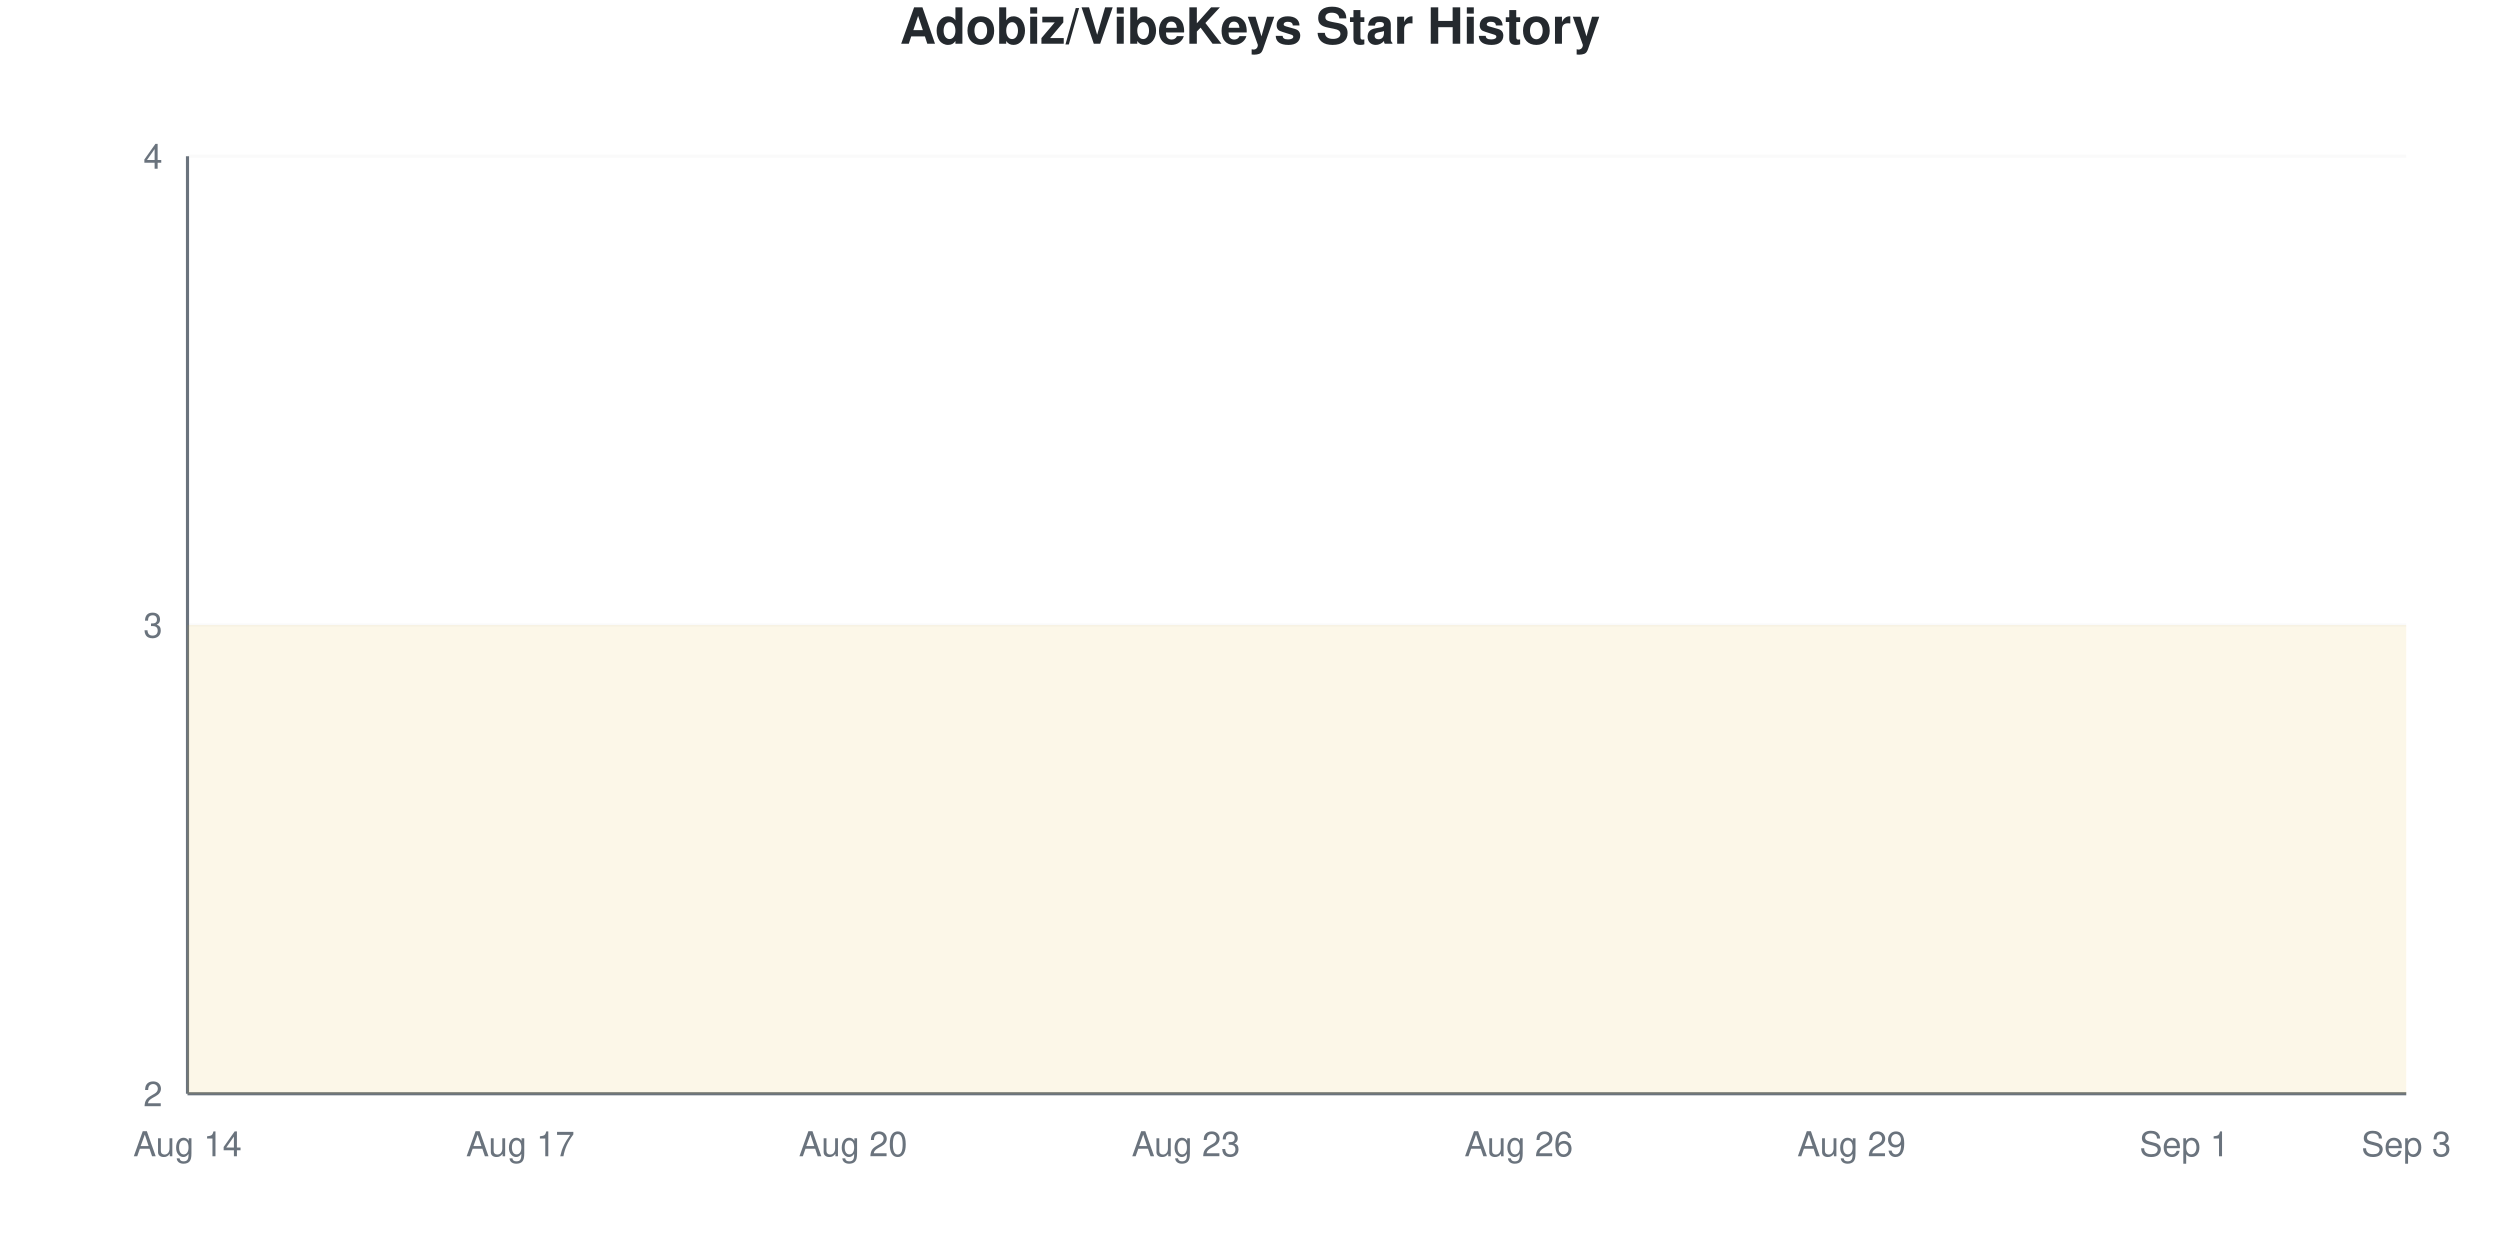
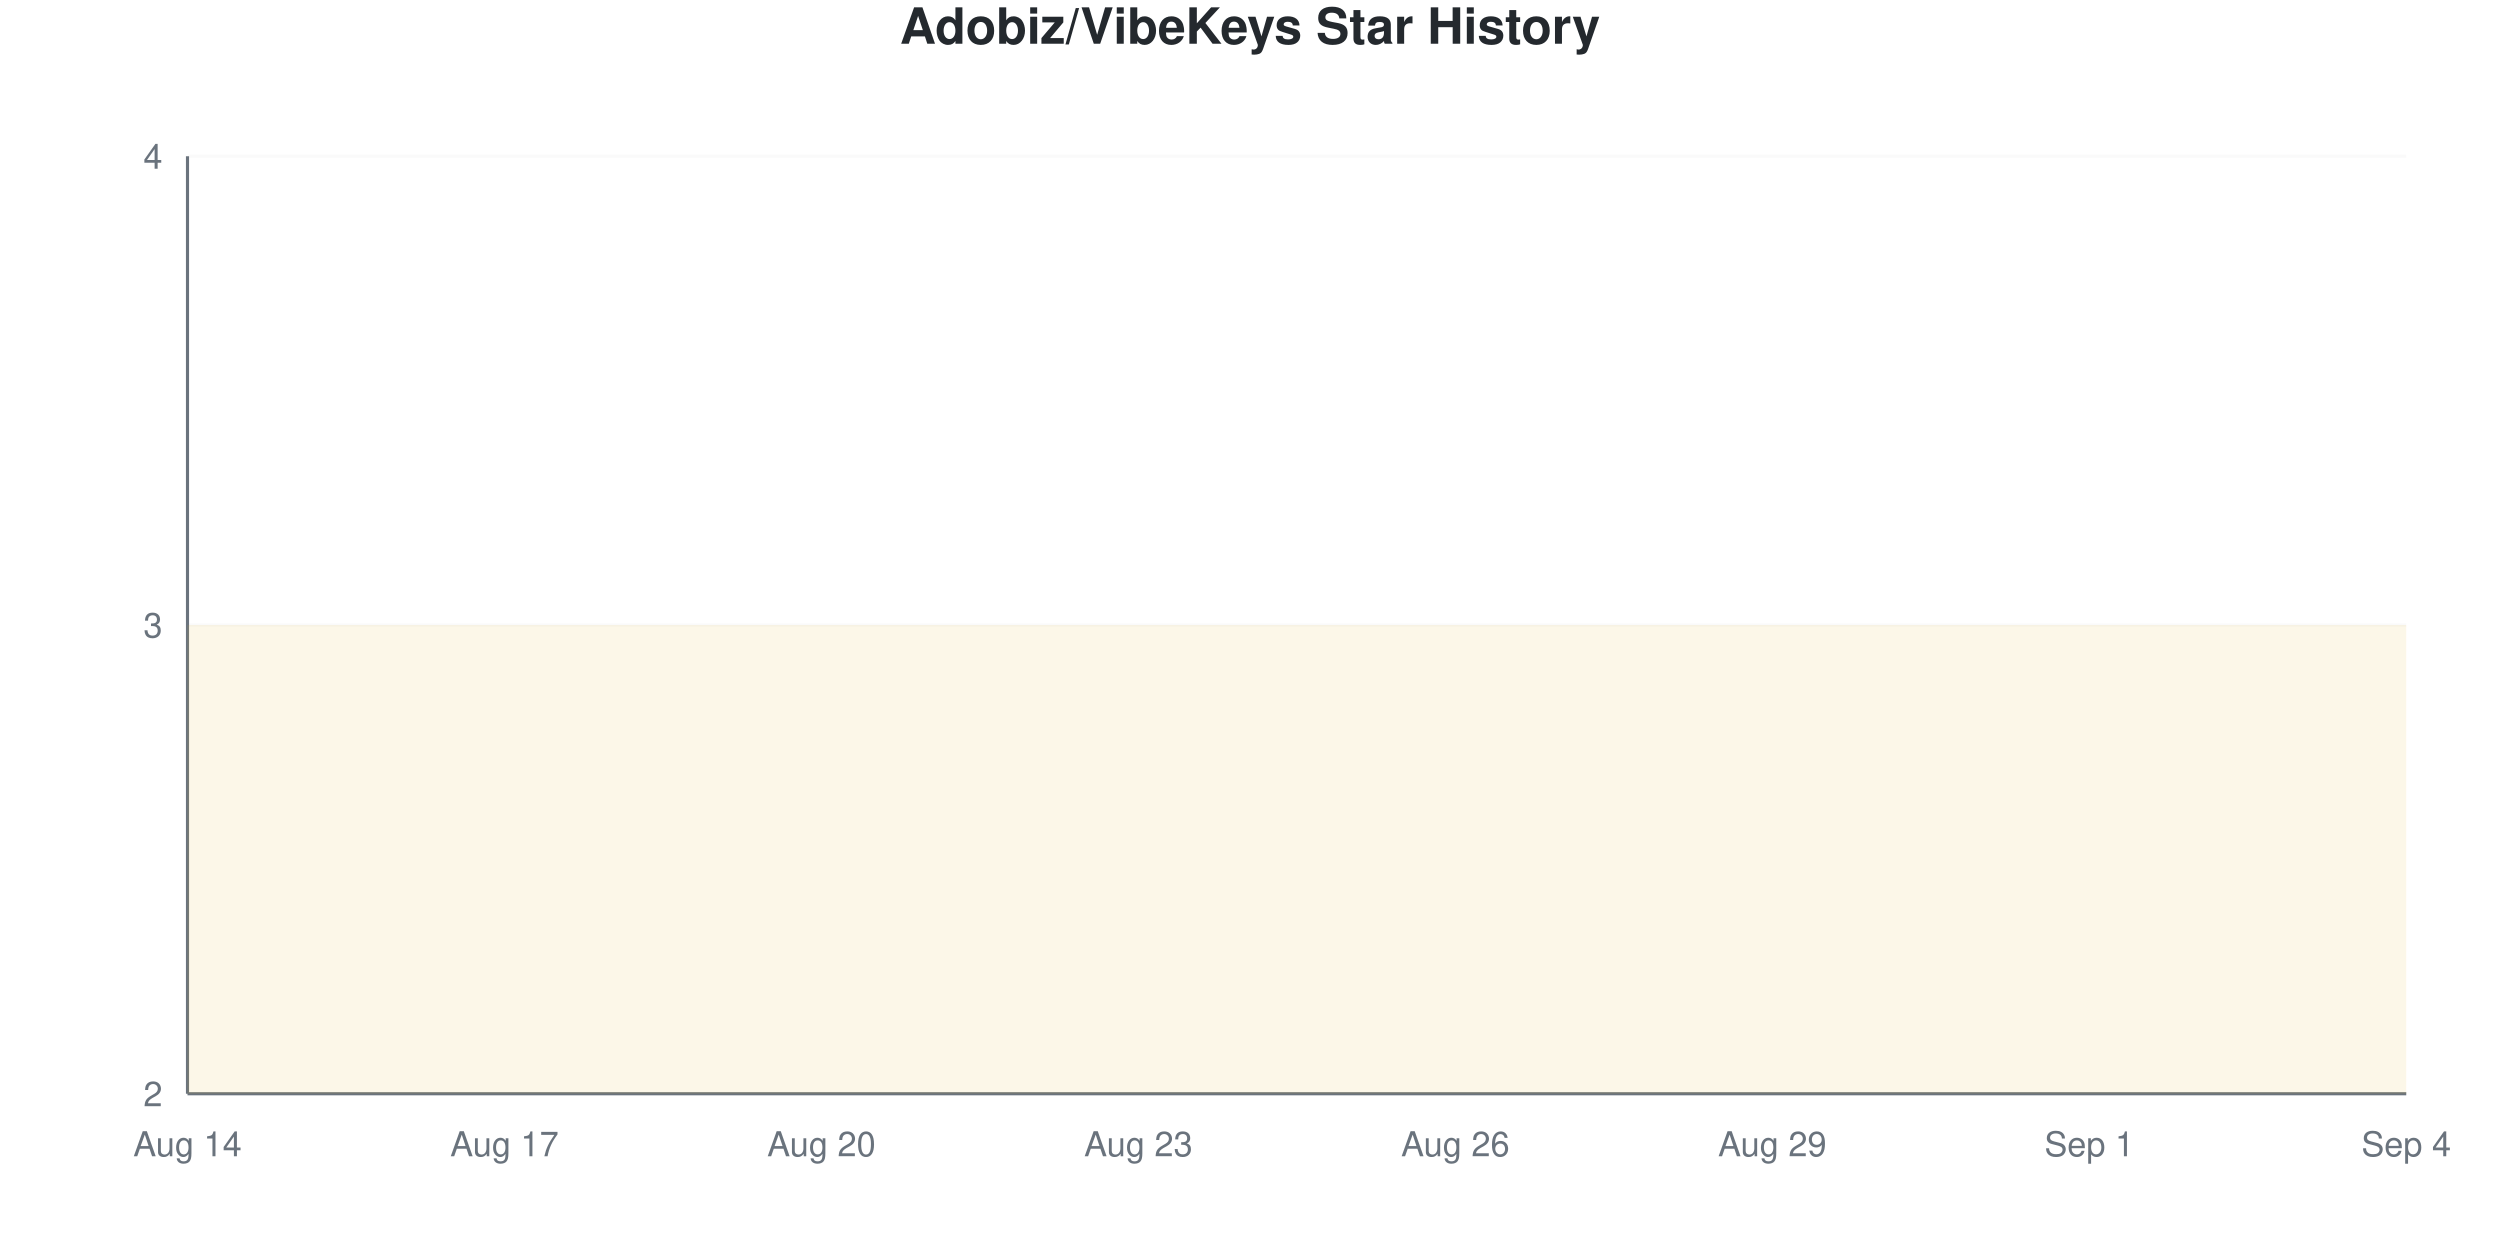
<svg xmlns="http://www.w3.org/2000/svg" viewBox="0 0 800 400" width="800" height="400">
  <style>
    @keyframes drawLine {
      to { stroke-dashoffset: 0; }
    }
    @keyframes fadeInPoint {
      from { opacity: 0; }
      to { opacity: 1; }
    }
    .data-line-0 {
      stroke-dasharray: 1290;
      stroke-dashoffset: 1290;
      animation: drawLine 2s ease-out forwards;
    }
    .data-point {
      opacity: 0;
      animation: fadeInPoint 0.5s ease-out forwards;
    }
    .chart-bg { fill: #fff; }
    .chart-text { fill: #24292e; }
    .chart-muted { fill: #6a737d; }
    .chart-grid { stroke: #eee; }
    .chart-axis { stroke: #6a737d; }
    @media (prefers-color-scheme: dark) {
      .chart-bg { fill: #0d1117; }
      .chart-text { fill: #e6edf3; }
      .chart-muted { fill: #8b949e; }
      .chart-grid { stroke: #21262d; }
      .chart-axis { stroke: #8b949e; }
    }
  </style>
  <rect width="800" height="400" class="chart-bg" />
  <text x="400" y="14" text-anchor="middle" class="chart-text" font-size="16" font-weight="bold" font-family="-apple-system, BlinkMacSystemFont, 'Segoe UI', Helvetica, Arial, sans-serif">Adobiz/VibeKeys Star History</text>
  <g class="grid">
    <line x1="60" y1="350" x2="770" y2="350" class="chart-grid" stroke-opacity="0.3" />
    <text x="52" y="354" text-anchor="end" class="chart-muted" font-size="11" font-family="-apple-system, BlinkMacSystemFont, 'Segoe UI', Helvetica, Arial, sans-serif">2</text>
    <line x1="60" y1="200" x2="770" y2="200" class="chart-grid" stroke-opacity="0.3" />
    <text x="52" y="204" text-anchor="end" class="chart-muted" font-size="11" font-family="-apple-system, BlinkMacSystemFont, 'Segoe UI', Helvetica, Arial, sans-serif">3</text>
    <line x1="60" y1="50" x2="770" y2="50" class="chart-grid" stroke-opacity="0.3" />
    <text x="52" y="54" text-anchor="end" class="chart-muted" font-size="11" font-family="-apple-system, BlinkMacSystemFont, 'Segoe UI', Helvetica, Arial, sans-serif">4</text>
  </g>
  <g class="milestones">
    
  </g>
  <g class="x-axis">
    <text x="60" y="370" text-anchor="middle" class="chart-muted" font-size="11" font-family="-apple-system, BlinkMacSystemFont, 'Segoe UI', Helvetica, Arial, sans-serif">Aug 14</text>
-     <text x="166.5" y="370" text-anchor="middle" class="chart-muted" font-size="11" font-family="-apple-system, BlinkMacSystemFont, 'Segoe UI', Helvetica, Arial, sans-serif">Aug 17</text>
-     <text x="273" y="370" text-anchor="middle" class="chart-muted" font-size="11" font-family="-apple-system, BlinkMacSystemFont, 'Segoe UI', Helvetica, Arial, sans-serif">Aug 20</text>
-     <text x="379.5" y="370" text-anchor="middle" class="chart-muted" font-size="11" font-family="-apple-system, BlinkMacSystemFont, 'Segoe UI', Helvetica, Arial, sans-serif">Aug 23</text>
-     <text x="486" y="370" text-anchor="middle" class="chart-muted" font-size="11" font-family="-apple-system, BlinkMacSystemFont, 'Segoe UI', Helvetica, Arial, sans-serif">Aug 26</text>
-     <text x="592.5" y="370" text-anchor="middle" class="chart-muted" font-size="11" font-family="-apple-system, BlinkMacSystemFont, 'Segoe UI', Helvetica, Arial, sans-serif">Aug 29</text>
-     <text x="699" y="370" text-anchor="middle" class="chart-muted" font-size="11" font-family="-apple-system, BlinkMacSystemFont, 'Segoe UI', Helvetica, Arial, sans-serif">Sep 1</text>
-     <text x="770" y="370" text-anchor="middle" class="chart-muted" font-size="11" font-family="-apple-system, BlinkMacSystemFont, 'Segoe UI', Helvetica, Arial, sans-serif">Sep 3</text>
+     <text x="161.429" y="370" text-anchor="middle" class="chart-muted" font-size="11" font-family="-apple-system, BlinkMacSystemFont, 'Segoe UI', Helvetica, Arial, sans-serif">Aug 17</text>
+     <text x="262.857" y="370" text-anchor="middle" class="chart-muted" font-size="11" font-family="-apple-system, BlinkMacSystemFont, 'Segoe UI', Helvetica, Arial, sans-serif">Aug 20</text>
+     <text x="364.286" y="370" text-anchor="middle" class="chart-muted" font-size="11" font-family="-apple-system, BlinkMacSystemFont, 'Segoe UI', Helvetica, Arial, sans-serif">Aug 23</text>
+     <text x="465.714" y="370" text-anchor="middle" class="chart-muted" font-size="11" font-family="-apple-system, BlinkMacSystemFont, 'Segoe UI', Helvetica, Arial, sans-serif">Aug 26</text>
+     <text x="567.143" y="370" text-anchor="middle" class="chart-muted" font-size="11" font-family="-apple-system, BlinkMacSystemFont, 'Segoe UI', Helvetica, Arial, sans-serif">Aug 29</text>
+     <text x="668.571" y="370" text-anchor="middle" class="chart-muted" font-size="11" font-family="-apple-system, BlinkMacSystemFont, 'Segoe UI', Helvetica, Arial, sans-serif">Sep 1</text>
+     <text x="770" y="370" text-anchor="middle" class="chart-muted" font-size="11" font-family="-apple-system, BlinkMacSystemFont, 'Segoe UI', Helvetica, Arial, sans-serif">Sep 4</text>
  </g>
  <line x1="60" y1="50" x2="60" y2="350" class="chart-axis" stroke-width="1" />
  <line x1="60" y1="350" x2="770" y2="350" class="chart-axis" stroke-width="1" />
-   <path d="M60,350 L60,200 C71.833,200 83.667,200 95.5,200 C107.333,200 119.167,200 131,200 C142.833,200 154.667,200 166.5,200 C178.333,200 190.167,200 202,200 C213.833,200 225.667,200 237.5,200 C249.333,200 261.167,200 273,200 C284.833,200 296.667,200 308.5,200 C320.333,200 332.167,200 344,200 C355.833,200 367.667,200 379.5,200 C391.333,200 403.167,200 415,200 C426.833,200 438.667,200 450.5,200 C462.333,200 474.167,200 486,200 C497.833,200 509.667,200 521.5,200 C533.333,200 545.167,200 557,200 C568.833,200 580.667,200 592.5,200 C604.333,200 616.167,200 628,200 C639.833,200 651.667,200 663.5,200 C675.333,200 687.167,200 699,200 C710.833,200 722.667,200 734.5,200 C746.333,200 758.167,200 770,200 L770,350 L60,350 Z" fill="#dfb317" fill-opacity="0.1" />
-   <path d="M60,350 L60,200 C71.833,200 83.667,200 95.5,200 C107.333,200 119.167,200 131,200 C142.833,200 154.667,200 166.5,200 C178.333,200 190.167,200 202,200 C213.833,200 225.667,200 237.5,200 C249.333,200 261.167,200 273,200 C284.833,200 296.667,200 308.5,200 C320.333,200 332.167,200 344,200 C355.833,200 367.667,200 379.5,200 C391.333,200 403.167,200 415,200 C426.833,200 438.667,200 450.5,200 C462.333,200 474.167,200 486,200 C497.833,200 509.667,200 521.5,200 C533.333,200 545.167,200 557,200 C568.833,200 580.667,200 592.5,200 C604.333,200 616.167,200 628,200 C639.833,200 651.667,200 663.5,200 C675.333,200 687.167,200 699,200 C710.833,200 722.667,200 734.5,200 C746.333,200 758.167,200 770,200" fill="none" stroke="#dfb317" stroke-width="2.5" class="data-line-0" />
+   <path d="M60,350 L60,200 C71.27,200 82.54,200 93.81,200 C105.079,200 116.349,200 127.619,200 C138.889,200 150.159,200 161.429,200 C172.698,200 183.968,200 195.238,200 C206.508,200 217.778,200 229.048,200 C240.317,200 251.587,200 262.857,200 C274.127,200 285.397,200 296.667,200 C307.937,200 319.206,200 330.476,200 C341.746,200 353.016,200 364.286,200 C375.556,200 386.825,200 398.095,200 C409.365,200 420.635,200 431.905,200 C443.175,200 454.444,200 465.714,200 C476.984,200 488.254,200 499.524,200 C510.794,200 522.063,200 533.333,200 C544.603,200 555.873,200 567.143,200 C578.413,200 589.683,200 600.952,200 C612.222,200 623.492,200 634.762,200 C646.032,200 657.302,200 668.571,200 C679.841,200 691.111,200 702.381,200 C713.651,200 724.921,200 736.19,200 C747.46,200 758.73,200 770,200 L770,350 L60,350 Z" fill="#dfb317" fill-opacity="0.1" />
+   <path d="M60,350 L60,200 C71.27,200 82.54,200 93.81,200 C105.079,200 116.349,200 127.619,200 C138.889,200 150.159,200 161.429,200 C172.698,200 183.968,200 195.238,200 C206.508,200 217.778,200 229.048,200 C240.317,200 251.587,200 262.857,200 C274.127,200 285.397,200 296.667,200 C307.937,200 319.206,200 330.476,200 C341.746,200 353.016,200 364.286,200 C375.556,200 386.825,200 398.095,200 C409.365,200 420.635,200 431.905,200 C443.175,200 454.444,200 465.714,200 C476.984,200 488.254,200 499.524,200 C510.794,200 522.063,200 533.333,200 C544.603,200 555.873,200 567.143,200 C578.413,200 589.683,200 600.952,200 C612.222,200 623.492,200 634.762,200 C646.032,200 657.302,200 668.571,200 C679.841,200 691.111,200 702.381,200 C713.651,200 724.921,200 736.19,200 C747.46,200 758.73,200 770,200" fill="none" stroke="#dfb317" stroke-width="2.5" class="data-line-0" />
  <g class="points">
    <circle cx="60" cy="200" r="4" fill="#dfb317" class="data-point" style="animation-delay: 1.50s" />
-     <circle cx="95.5" cy="200" r="4" fill="#dfb317" class="data-point" style="animation-delay: 1.55s" />
-     <circle cx="131" cy="200" r="4" fill="#dfb317" class="data-point" style="animation-delay: 1.60s" />
-     <circle cx="166.5" cy="200" r="4" fill="#dfb317" class="data-point" style="animation-delay: 1.65s" />
-     <circle cx="202" cy="200" r="4" fill="#dfb317" class="data-point" style="animation-delay: 1.70s" />
-     <circle cx="237.5" cy="200" r="4" fill="#dfb317" class="data-point" style="animation-delay: 1.75s" />
-     <circle cx="273" cy="200" r="4" fill="#dfb317" class="data-point" style="animation-delay: 1.80s" />
-     <circle cx="308.5" cy="200" r="4" fill="#dfb317" class="data-point" style="animation-delay: 1.85s" />
-     <circle cx="344" cy="200" r="4" fill="#dfb317" class="data-point" style="animation-delay: 1.90s" />
-     <circle cx="379.5" cy="200" r="4" fill="#dfb317" class="data-point" style="animation-delay: 1.95s" />
-     <circle cx="415" cy="200" r="4" fill="#dfb317" class="data-point" style="animation-delay: 2.00s" />
-     <circle cx="450.5" cy="200" r="4" fill="#dfb317" class="data-point" style="animation-delay: 2.05s" />
-     <circle cx="486" cy="200" r="4" fill="#dfb317" class="data-point" style="animation-delay: 2.10s" />
-     <circle cx="521.5" cy="200" r="4" fill="#dfb317" class="data-point" style="animation-delay: 2.15s" />
-     <circle cx="557" cy="200" r="4" fill="#dfb317" class="data-point" style="animation-delay: 2.20s" />
-     <circle cx="592.5" cy="200" r="4" fill="#dfb317" class="data-point" style="animation-delay: 2.25s" />
-     <circle cx="628" cy="200" r="4" fill="#dfb317" class="data-point" style="animation-delay: 2.30s" />
-     <circle cx="663.5" cy="200" r="4" fill="#dfb317" class="data-point" style="animation-delay: 2.35s" />
-     <circle cx="699" cy="200" r="4" fill="#dfb317" class="data-point" style="animation-delay: 2.40s" />
-     <circle cx="734.5" cy="200" r="4" fill="#dfb317" class="data-point" style="animation-delay: 2.45s" />
-     <circle cx="770" cy="200" r="4" fill="#dfb317" class="data-point" style="animation-delay: 2.50s" />
+     <circle cx="93.81" cy="200" r="4" fill="#dfb317" class="data-point" style="animation-delay: 1.55s" />
+     <circle cx="127.619" cy="200" r="4" fill="#dfb317" class="data-point" style="animation-delay: 1.60s" />
+     <circle cx="161.429" cy="200" r="4" fill="#dfb317" class="data-point" style="animation-delay: 1.65s" />
+     <circle cx="195.238" cy="200" r="4" fill="#dfb317" class="data-point" style="animation-delay: 1.70s" />
+     <circle cx="229.048" cy="200" r="4" fill="#dfb317" class="data-point" style="animation-delay: 1.75s" />
+     <circle cx="262.857" cy="200" r="4" fill="#dfb317" class="data-point" style="animation-delay: 1.80s" />
+     <circle cx="296.667" cy="200" r="4" fill="#dfb317" class="data-point" style="animation-delay: 1.85s" />
+     <circle cx="330.476" cy="200" r="4" fill="#dfb317" class="data-point" style="animation-delay: 1.90s" />
+     <circle cx="364.286" cy="200" r="4" fill="#dfb317" class="data-point" style="animation-delay: 1.95s" />
+     <circle cx="398.095" cy="200" r="4" fill="#dfb317" class="data-point" style="animation-delay: 2.00s" />
+     <circle cx="431.905" cy="200" r="4" fill="#dfb317" class="data-point" style="animation-delay: 2.05s" />
+     <circle cx="465.714" cy="200" r="4" fill="#dfb317" class="data-point" style="animation-delay: 2.10s" />
+     <circle cx="499.524" cy="200" r="4" fill="#dfb317" class="data-point" style="animation-delay: 2.15s" />
+     <circle cx="533.333" cy="200" r="4" fill="#dfb317" class="data-point" style="animation-delay: 2.20s" />
+     <circle cx="567.143" cy="200" r="4" fill="#dfb317" class="data-point" style="animation-delay: 2.25s" />
+     <circle cx="600.952" cy="200" r="4" fill="#dfb317" class="data-point" style="animation-delay: 2.30s" />
+     <circle cx="634.762" cy="200" r="4" fill="#dfb317" class="data-point" style="animation-delay: 2.35s" />
+     <circle cx="668.571" cy="200" r="4" fill="#dfb317" class="data-point" style="animation-delay: 2.40s" />
+     <circle cx="702.381" cy="200" r="4" fill="#dfb317" class="data-point" style="animation-delay: 2.45s" />
+     <circle cx="736.19" cy="200" r="4" fill="#dfb317" class="data-point" style="animation-delay: 2.50s" />
+     <circle cx="770" cy="200" r="4" fill="#dfb317" class="data-point" style="animation-delay: 2.55s" />
  </g>
</svg>
